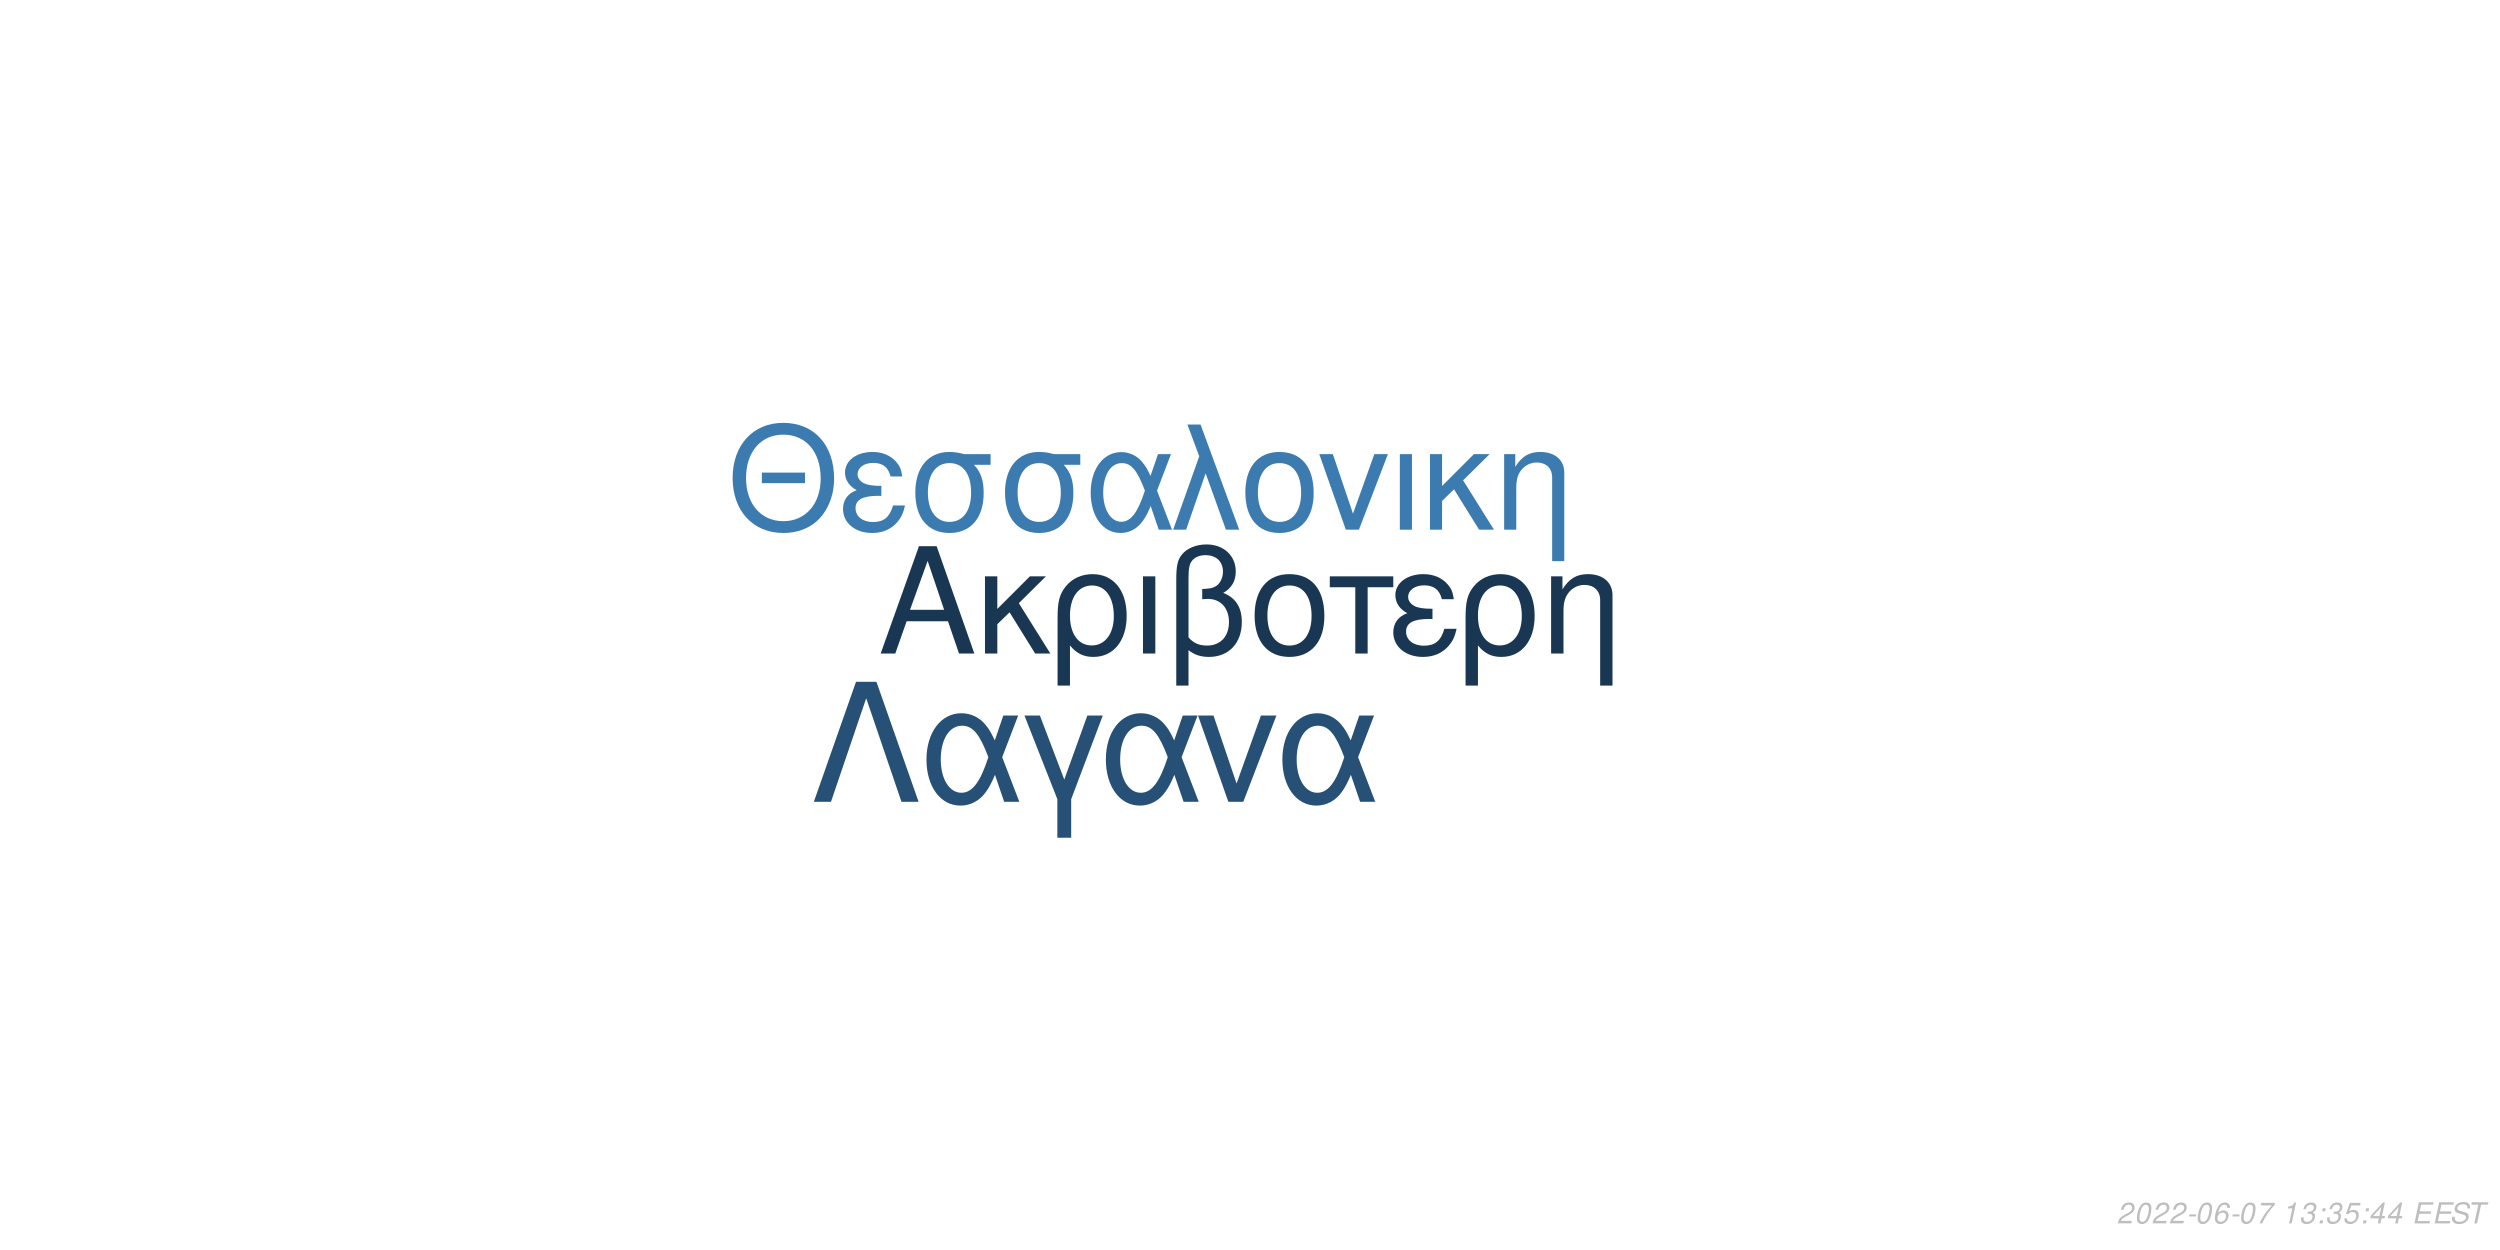
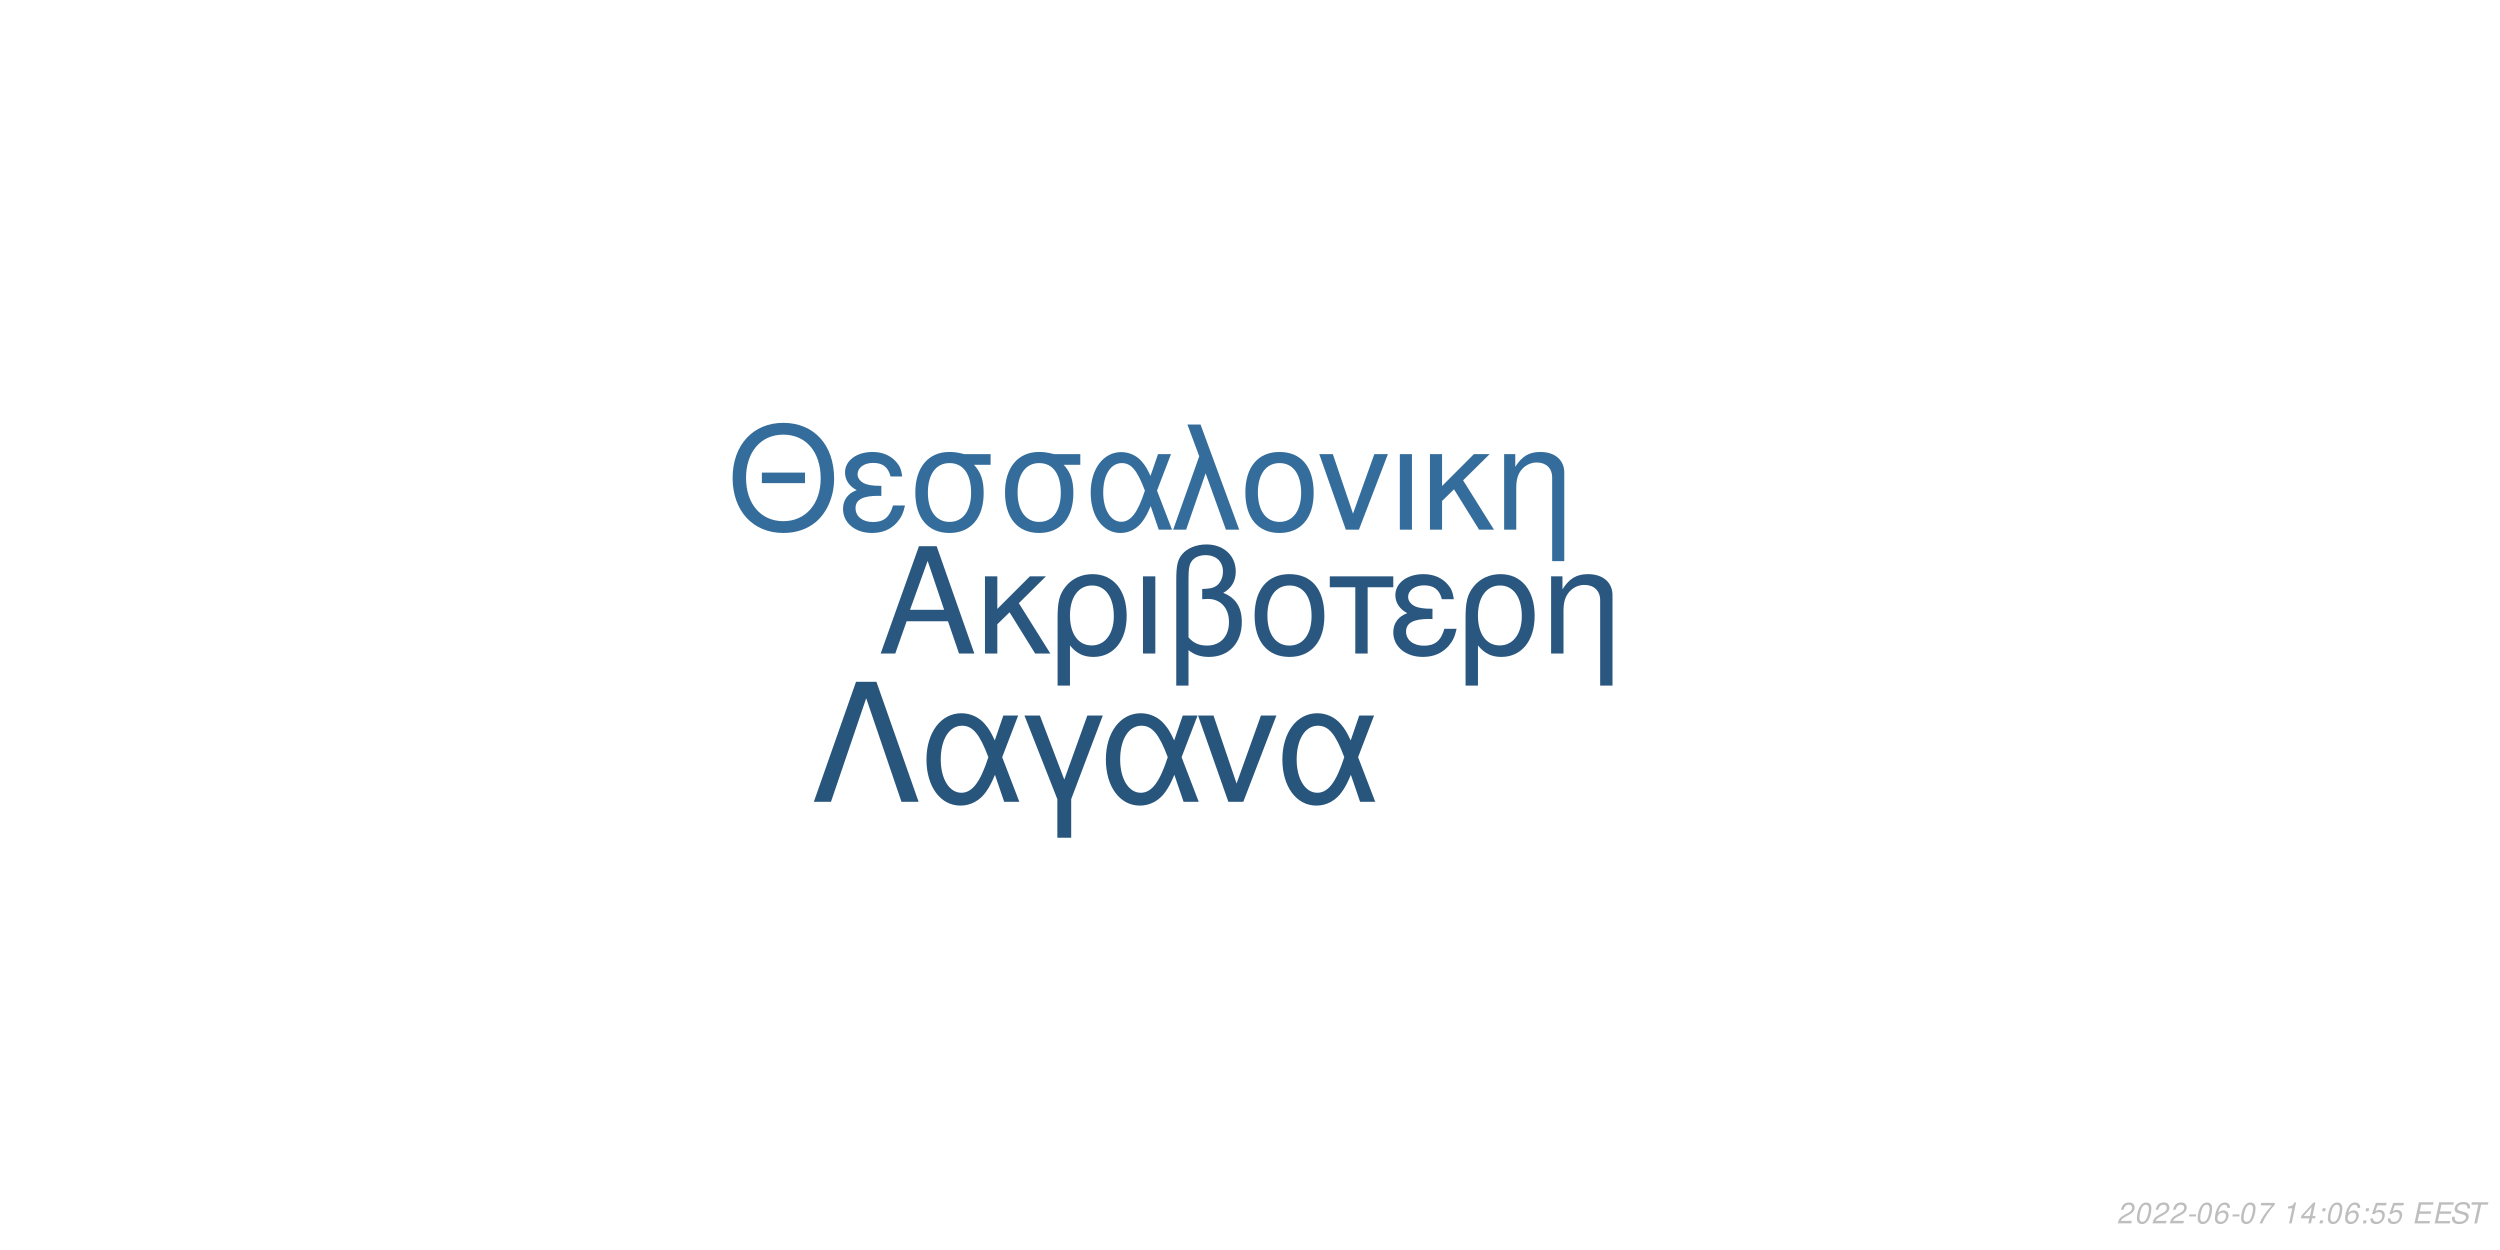
<svg xmlns="http://www.w3.org/2000/svg" xmlns:xlink="http://www.w3.org/1999/xlink" width="864pt" height="432pt" viewBox="0 0 864 432" version="1.1">
  <defs>
    <g>
      <symbol overflow="visible" id="glyph0-0">
        <path style="stroke:none;" d="" />
      </symbol>
      <symbol overflow="visible" id="glyph0-1">
        <path style="stroke:none;" d="M 24.125 -11.141 L 27.938 0 L 33.234 0 L 20.203 -37.094 L 14.094 -37.094 L 0.859 0 L 5.906 0 L 9.828 -11.141 Z M 22.797 -15.109 L 11 -15.109 L 17.094 -32.016 Z M 22.797 -15.109 " />
      </symbol>
      <symbol overflow="visible" id="glyph0-2">
        <path style="stroke:none;" d="M 7.172 -15.422 L 7.172 -26.672 L 2.906 -26.672 L 2.906 0 L 7.172 0 L 7.172 -10.125 L 11.406 -14.25 L 20.25 0 L 25.5 0 L 14.609 -17.406 L 23.969 -26.672 L 18.422 -26.672 Z M 7.172 -15.422 " />
      </symbol>
      <symbol overflow="visible" id="glyph0-3">
        <path style="stroke:none;" d="M 3 11.094 L 7.281 11.094 L 7.281 -2.797 C 9.516 -0.047 11.953 1.172 15.375 1.172 C 22.344 1.172 26.875 -4.422 26.875 -13.031 C 26.875 -21.891 22.297 -27.438 15.062 -27.438 C 11.297 -27.438 7.984 -25.906 5.797 -23.156 C 3.672 -20.516 3 -17.969 3 -12.359 Z M 14.906 -23.516 C 19.547 -23.516 22.438 -19.438 22.438 -12.922 C 22.438 -6.812 19.391 -2.797 14.812 -2.797 C 10.172 -2.797 7.281 -6.766 7.281 -13.125 C 7.281 -19.484 10.234 -23.516 14.906 -23.516 Z M 14.906 -23.516 " />
      </symbol>
      <symbol overflow="visible" id="glyph0-4">
        <path style="stroke:none;" d="M 3.516 0 L 7.781 0 L 7.781 -26.672 L 3.516 -26.672 Z M 3.516 0 " />
      </symbol>
      <symbol overflow="visible" id="glyph0-5">
        <path style="stroke:none;" d="M 4.016 11.094 L 8.25 11.094 L 8.25 -1.172 C 10.172 0.406 12.422 1.172 15.312 1.172 C 22.188 1.172 26.672 -3.609 26.672 -10.891 C 26.672 -15.984 24.578 -19.234 20.25 -20.969 C 23.109 -22.547 24.578 -25.031 24.578 -28.344 C 24.578 -33.844 20.406 -37.703 14.453 -37.703 C 10.938 -37.703 7.734 -36.391 6 -34.25 C 4.484 -32.422 4.016 -30.328 4.016 -25.391 Z M 8.25 -25.656 C 8.25 -29.359 8.5 -30.844 9.469 -32.062 C 10.375 -33.281 12.156 -34 14.094 -34 C 17.812 -34 20.156 -31.812 20.156 -28.297 C 20.156 -25.953 18.984 -23.812 17.297 -23.047 C 16.281 -22.547 15.469 -22.438 12.984 -22.297 L 12.984 -18.781 C 13.734 -18.828 14.344 -18.875 14.969 -18.875 C 19.344 -18.875 22.234 -15.719 22.234 -10.891 C 22.234 -5.906 19.281 -2.75 14.656 -2.75 C 11.953 -2.75 9.922 -3.609 8.25 -5.594 Z M 8.25 -25.656 " />
      </symbol>
      <symbol overflow="visible" id="glyph0-6">
        <path style="stroke:none;" d="M 14.094 -27.438 C 6.562 -27.438 2.094 -22.094 2.094 -13.125 C 2.094 -4.125 6.562 1.172 14.141 1.172 C 21.672 1.172 26.203 -4.172 26.203 -12.922 C 26.203 -22.188 21.828 -27.438 14.094 -27.438 Z M 14.141 -23.516 C 18.938 -23.516 21.781 -19.594 21.781 -12.984 C 21.781 -6.672 18.828 -2.75 14.141 -2.75 C 9.422 -2.75 6.516 -6.672 6.516 -13.125 C 6.516 -19.594 9.422 -23.516 14.141 -23.516 Z M 14.141 -23.516 " />
      </symbol>
      <symbol overflow="visible" id="glyph0-7">
        <path style="stroke:none;" d="M 7.891 0 L 12.156 0 L 12.156 -22.906 L 21.016 -22.906 L 21.016 -26.672 L -0.922 -26.672 L -0.922 -22.906 L 7.891 -22.906 Z M 7.891 0 " />
      </symbol>
      <symbol overflow="visible" id="glyph0-8">
        <path style="stroke:none;" d="M 14.562 -15.469 C 11.344 -15.469 9.562 -15.781 8.297 -16.438 C 6.922 -17.203 6.156 -18.328 6.156 -19.547 C 6.156 -21.891 8.453 -23.562 11.656 -23.562 C 15.062 -23.562 16.953 -22.094 17.812 -18.781 L 21.938 -18.781 C 21.578 -21.266 21.062 -22.5 19.797 -23.922 C 17.812 -26.203 14.906 -27.438 11.453 -27.438 C 5.797 -27.438 1.734 -24.375 1.734 -20.203 C 1.734 -17.609 3.156 -15.375 5.859 -13.938 C 2.797 -12.875 1.016 -10.484 1.016 -7.328 C 1.016 -2.391 5.297 1.172 11.25 1.172 C 14.969 1.172 17.906 -0.109 20.156 -2.641 C 21.578 -4.328 22.297 -5.797 22.906 -8.547 L 18.672 -8.547 C 17.5 -4.422 15.422 -2.703 11.609 -2.703 C 7.938 -2.703 5.438 -4.688 5.438 -7.578 C 5.438 -10.578 7.938 -11.953 13.484 -11.953 C 13.641 -11.953 14.094 -11.953 14.562 -11.906 Z M 14.562 -15.469 " />
      </symbol>
      <symbol overflow="visible" id="glyph0-9">
        <path style="stroke:none;" d="M 3.562 -26.672 L 3.562 0 L 7.844 0 L 7.844 -14.703 C 7.844 -17.906 8.5 -19.891 10.031 -21.531 C 11.406 -22.953 13.188 -23.719 15.062 -23.719 C 18.375 -23.719 20.516 -21.672 20.516 -18.469 L 20.516 11.094 L 24.781 11.094 L 24.781 -20.156 C 24.781 -24.578 21.469 -27.438 16.328 -27.438 C 12.359 -27.438 9.828 -25.906 7.484 -22.188 L 7.484 -26.672 Z M 3.562 -26.672 " />
      </symbol>
      <symbol overflow="visible" id="glyph1-0">
        <path style="stroke:none;" d="" />
      </symbol>
      <symbol overflow="visible" id="glyph1-1">
        <path style="stroke:none;" d="M 26.859 -19.734 L 11.953 -19.734 L 11.953 -16.094 L 26.859 -16.094 Z M 19.328 -36.922 C 8.922 -36.922 1.844 -29.25 1.844 -17.891 C 1.844 -6.484 8.875 1.141 19.391 1.141 C 23.812 1.141 27.703 -0.203 30.641 -2.688 C 34.578 -6.031 36.922 -11.656 36.922 -17.594 C 36.922 -29.297 30 -36.922 19.328 -36.922 Z M 19.328 -32.844 C 27.203 -32.844 32.281 -26.906 32.281 -17.688 C 32.281 -8.922 27.062 -2.938 19.391 -2.938 C 11.609 -2.938 6.484 -8.922 6.484 -17.891 C 6.484 -26.859 11.609 -32.844 19.328 -32.844 Z M 19.328 -32.844 " />
      </symbol>
      <symbol overflow="visible" id="glyph1-2">
        <path style="stroke:none;" d="M 14.25 -15.141 C 11.109 -15.141 9.375 -15.453 8.125 -16.094 C 6.781 -16.844 6.031 -17.938 6.031 -19.141 C 6.031 -21.422 8.266 -23.078 11.406 -23.078 C 14.75 -23.078 16.594 -21.625 17.438 -18.391 L 21.469 -18.391 C 21.125 -20.828 20.625 -22.031 19.391 -23.422 C 17.438 -25.656 14.594 -26.859 11.219 -26.859 C 5.688 -26.859 1.688 -23.875 1.688 -19.781 C 1.688 -17.234 3.094 -15.047 5.734 -13.656 C 2.734 -12.609 1 -10.266 1 -7.172 C 1 -2.344 5.188 1.141 11.016 1.141 C 14.656 1.141 17.547 -0.094 19.734 -2.594 C 21.125 -4.234 21.828 -5.688 22.422 -8.375 L 18.281 -8.375 C 17.141 -4.328 15.094 -2.641 11.359 -2.641 C 7.766 -2.641 5.328 -4.578 5.328 -7.422 C 5.328 -10.359 7.766 -11.703 13.203 -11.703 C 13.359 -11.703 13.797 -11.703 14.25 -11.656 Z M 14.25 -15.141 " />
      </symbol>
      <symbol overflow="visible" id="glyph1-3">
        <path style="stroke:none;" d="M 29 -26.109 L 19.938 -26.109 C 17.594 -26.703 16.438 -26.859 14.703 -26.859 C 7.469 -26.859 2.984 -21.469 2.984 -12.859 C 2.984 -4.031 7.375 1.141 14.797 1.141 C 22.172 1.141 26.609 -4.078 26.609 -12.656 C 26.609 -17.047 25.656 -19.828 23.266 -22.422 L 29 -22.422 Z M 14.797 -23.016 C 19.531 -23.016 22.266 -19.234 22.266 -12.75 C 22.266 -6.531 19.438 -2.688 14.797 -2.688 C 10.172 -2.688 7.328 -6.531 7.328 -12.859 C 7.328 -19.188 10.172 -23.016 14.797 -23.016 Z M 14.797 -23.016 " />
      </symbol>
      <symbol overflow="visible" id="glyph1-4">
        <path style="stroke:none;" d="M 29.344 -26.109 L 24.859 -26.109 L 22.266 -18.578 C 21.125 -21.031 20.484 -22.125 19.328 -23.469 C 17.547 -25.609 14.906 -26.812 12.156 -26.812 C 5.984 -26.812 1.594 -20.984 1.594 -12.812 C 1.594 -4.578 5.828 1.141 11.906 1.141 C 14.953 1.141 17.734 -0.344 19.625 -3.047 C 20.672 -4.531 21.281 -5.688 22.328 -8.172 L 25.109 0 L 29.703 0 L 24.516 -13.5 Z M 20.328 -13.5 C 17.891 -5.922 15.453 -2.734 12.156 -2.734 C 8.516 -2.734 5.922 -6.922 5.922 -12.812 C 5.922 -18.938 8.516 -23.016 12.359 -23.016 C 15.594 -23.016 17.688 -20.531 20.328 -13.5 Z M 20.328 -13.5 " />
      </symbol>
      <symbol overflow="visible" id="glyph1-5">
        <path style="stroke:none;" d="M 1.094 0 L 5.578 0 L 12.312 -19.484 L 19.328 0 L 23.922 0 L 10.562 -36.328 L 6.031 -36.328 L 10.109 -25.359 Z M 1.094 0 " />
      </symbol>
      <symbol overflow="visible" id="glyph1-6">
        <path style="stroke:none;" d="M 13.797 -26.859 C 6.422 -26.859 2.047 -21.625 2.047 -12.859 C 2.047 -4.031 6.422 1.141 13.859 1.141 C 21.234 1.141 25.656 -4.078 25.656 -12.656 C 25.656 -21.719 21.375 -26.859 13.797 -26.859 Z M 13.859 -23.016 C 18.531 -23.016 21.328 -19.188 21.328 -12.703 C 21.328 -6.531 18.438 -2.688 13.859 -2.688 C 9.219 -2.688 6.375 -6.531 6.375 -12.859 C 6.375 -19.188 9.219 -23.016 13.859 -23.016 Z M 13.859 -23.016 " />
      </symbol>
      <symbol overflow="visible" id="glyph1-7">
        <path style="stroke:none;" d="M 14.297 0 L 24.312 -26.109 L 19.625 -26.109 L 12.25 -5.531 L 5.281 -26.109 L 0.594 -26.109 L 9.766 0 Z M 14.297 0 " />
      </symbol>
      <symbol overflow="visible" id="glyph1-8">
        <path style="stroke:none;" d="M 3.438 0 L 7.625 0 L 7.625 -26.109 L 3.438 -26.109 Z M 3.438 0 " />
      </symbol>
      <symbol overflow="visible" id="glyph1-9">
        <path style="stroke:none;" d="M 7.031 -15.094 L 7.031 -26.109 L 2.844 -26.109 L 2.844 0 L 7.031 0 L 7.031 -9.922 L 11.156 -13.953 L 19.828 0 L 24.969 0 L 14.297 -17.047 L 23.469 -26.109 L 18.031 -26.109 Z M 7.031 -15.094 " />
      </symbol>
      <symbol overflow="visible" id="glyph1-10">
        <path style="stroke:none;" d="M 3.484 -26.109 L 3.484 0 L 7.672 0 L 7.672 -14.406 C 7.672 -17.547 8.328 -19.484 9.812 -21.078 C 11.156 -22.469 12.906 -23.219 14.75 -23.219 C 17.984 -23.219 20.078 -21.234 20.078 -18.094 L 20.078 10.859 L 24.266 10.859 L 24.266 -19.734 C 24.266 -24.062 21.031 -26.859 16 -26.859 C 12.109 -26.859 9.609 -25.359 7.328 -21.719 L 7.328 -26.109 Z M 3.484 -26.109 " />
      </symbol>
      <symbol overflow="visible" id="glyph2-0">
        <path style="stroke:none;" d="" />
      </symbol>
      <symbol overflow="visible" id="glyph2-1">
        <path style="stroke:none;" d="M 22.531 -41.484 L 15.484 -41.484 L 0.906 0 L 6.828 0 L 19 -35.797 L 31.188 0 L 37.109 0 Z M 22.531 -41.484 " />
      </symbol>
      <symbol overflow="visible" id="glyph2-2">
        <path style="stroke:none;" d="M 33.516 -29.812 L 28.391 -29.812 L 25.438 -21.219 C 24.125 -24.016 23.391 -25.266 22.078 -26.797 C 20.031 -29.25 17.016 -30.609 13.891 -30.609 C 6.828 -30.609 1.828 -23.953 1.828 -14.625 C 1.828 -5.234 6.656 1.312 13.594 1.312 C 17.078 1.312 20.266 -0.391 22.422 -3.469 C 23.609 -5.172 24.297 -6.484 25.5 -9.328 L 28.688 0 L 33.922 0 L 28 -15.422 Z M 23.219 -15.422 C 20.422 -6.766 17.641 -3.125 13.891 -3.125 C 9.734 -3.125 6.766 -7.906 6.766 -14.625 C 6.766 -21.625 9.734 -26.297 14.109 -26.297 C 17.812 -26.297 20.203 -23.453 23.219 -15.422 Z M 23.219 -15.422 " />
      </symbol>
      <symbol overflow="visible" id="glyph2-3">
        <path style="stroke:none;" d="M 12.062 12.406 L 16.844 12.406 L 16.844 -0.906 L 27.766 -29.812 L 22.422 -29.812 L 14.453 -7.688 L 6.031 -29.812 L 0.688 -29.812 L 12.062 -0.906 Z M 12.062 12.406 " />
      </symbol>
      <symbol overflow="visible" id="glyph2-4">
        <path style="stroke:none;" d="M 16.328 0 L 27.766 -29.812 L 22.422 -29.812 L 14 -6.312 L 6.031 -29.812 L 0.688 -29.812 L 11.156 0 Z M 16.328 0 " />
      </symbol>
      <symbol overflow="visible" id="glyph3-0">
        <path style="stroke:none;" d="" />
      </symbol>
      <symbol overflow="visible" id="glyph3-1">
        <path style="stroke:none;" d="M 5.234 -0.875 L 1.469 -0.875 C 1.641 -1.375 2.203 -1.891 3.109 -2.344 L 4.234 -2.938 C 5.562 -3.625 6.219 -4.469 6.219 -5.484 C 6.219 -5.938 6.062 -6.359 5.797 -6.656 C 5.469 -7.047 4.984 -7.234 4.312 -7.234 C 2.766 -7.234 1.891 -6.453 1.484 -4.734 L 2.375 -4.734 C 2.484 -5.188 2.609 -5.484 2.797 -5.75 C 3.094 -6.203 3.609 -6.453 4.188 -6.453 C 4.891 -6.453 5.344 -6.031 5.344 -5.375 C 5.344 -4.703 4.859 -4.094 4.016 -3.656 L 2.984 -3.125 C 1.234 -2.188 0.797 -1.656 0.344 -0.016 L 5.047 -0.016 Z M 5.234 -0.875 " />
      </symbol>
      <symbol overflow="visible" id="glyph3-2">
        <path style="stroke:none;" d="M 4.203 -7.234 C 3.375 -7.234 2.688 -6.812 2.125 -5.984 C 1.484 -5.047 0.984 -3.188 0.984 -1.734 C 0.984 -1.109 1.172 -0.562 1.484 -0.266 C 1.797 0.047 2.281 0.234 2.766 0.234 C 3.625 0.234 4.281 -0.156 4.859 -1.016 C 5.516 -1.953 6 -3.797 6 -5.266 C 6 -6.5 5.328 -7.234 4.203 -7.234 Z M 4.094 -6.453 C 4.734 -6.453 5.125 -5.984 5.125 -5.156 C 5.125 -4.203 4.781 -2.625 4.406 -1.812 C 3.984 -0.938 3.516 -0.547 2.875 -0.547 C 2.25 -0.547 1.875 -1.031 1.875 -1.828 C 1.875 -2.797 2.203 -4.344 2.594 -5.203 C 2.984 -6.047 3.453 -6.453 4.094 -6.453 Z M 4.094 -6.453 " />
      </symbol>
      <symbol overflow="visible" id="glyph3-3">
        <path style="stroke:none;" d="M 3.516 -3.125 L 1.125 -3.125 L 0.969 -2.406 L 3.359 -2.406 Z M 3.516 -3.125 " />
      </symbol>
      <symbol overflow="visible" id="glyph3-4">
        <path style="stroke:none;" d="M 6.125 -5.344 L 6.141 -5.625 C 6.141 -6.609 5.453 -7.234 4.391 -7.234 C 3.438 -7.234 2.641 -6.719 2.016 -5.703 C 1.422 -4.781 0.938 -2.953 0.938 -1.688 C 0.938 -0.516 1.688 0.234 2.859 0.234 C 3.703 0.234 4.438 -0.156 5 -0.875 C 5.406 -1.422 5.672 -2.156 5.672 -2.766 C 5.672 -3.812 4.969 -4.5 3.906 -4.5 C 3.234 -4.5 2.672 -4.234 2.094 -3.625 C 2.406 -5.375 3.234 -6.453 4.25 -6.453 C 4.703 -6.453 5.062 -6.234 5.172 -5.844 C 5.203 -5.719 5.234 -5.578 5.25 -5.344 Z M 3.656 -3.734 C 4.344 -3.734 4.797 -3.281 4.797 -2.625 C 4.797 -1.469 3.984 -0.547 2.984 -0.547 C 2.297 -0.547 1.812 -1.047 1.812 -1.766 C 1.812 -2.859 2.625 -3.734 3.656 -3.734 Z M 3.656 -3.734 " />
      </symbol>
      <symbol overflow="visible" id="glyph3-5">
        <path style="stroke:none;" d="M 6.703 -7.094 L 1.953 -7.094 L 1.766 -6.219 L 5.594 -6.219 C 3.344 -3.688 2.266 -2.109 1.375 0 L 2.344 0 C 3.031 -1.906 4.828 -4.594 6.547 -6.281 Z M 6.703 -7.094 " />
      </symbol>
      <symbol overflow="visible" id="glyph3-6">
        <path style="stroke:none;" d="" />
      </symbol>
      <symbol overflow="visible" id="glyph3-7">
        <path style="stroke:none;" d="M 3.703 -5.188 L 2.594 0 L 3.469 0 L 5.016 -7.234 L 4.438 -7.234 C 3.906 -6.156 3.688 -6.016 2.234 -5.812 L 2.109 -5.188 Z M 3.703 -5.188 " />
      </symbol>
      <symbol overflow="visible" id="glyph3-8">
-         <path style="stroke:none;" d="M 2.922 -3.312 C 3.125 -3.344 3.234 -3.344 3.375 -3.344 C 4.203 -3.344 4.688 -3 4.688 -2.406 C 4.688 -1.312 3.906 -0.547 2.781 -0.547 C 2.047 -0.547 1.594 -0.938 1.594 -1.562 C 1.594 -1.719 1.609 -1.844 1.656 -2.094 L 0.766 -2.094 C 0.734 -1.797 0.719 -1.641 0.719 -1.469 C 0.719 -0.375 1.406 0.234 2.641 0.234 C 3.547 0.234 4.297 -0.078 4.812 -0.656 C 5.266 -1.156 5.562 -1.875 5.562 -2.547 C 5.562 -3.125 5.344 -3.453 4.797 -3.734 C 5.641 -4.234 6.016 -4.844 6.016 -5.734 C 6.016 -6.656 5.312 -7.234 4.203 -7.234 C 3.375 -7.234 2.672 -6.938 2.188 -6.375 C 1.891 -6.031 1.703 -5.641 1.516 -4.906 L 2.391 -4.906 C 2.5 -5.359 2.594 -5.594 2.734 -5.812 C 3.047 -6.234 3.516 -6.453 4.078 -6.453 C 4.734 -6.453 5.141 -6.125 5.141 -5.578 C 5.141 -5.188 5.016 -4.797 4.797 -4.547 C 4.516 -4.234 4 -4.062 3.266 -4.062 L 3.078 -4.062 Z M 2.922 -3.312 " />
+         <path style="stroke:none;" d="M 3.625 -1.75 L 3.266 0 L 4.141 0 L 4.516 -1.75 L 5.562 -1.75 L 5.734 -2.531 L 4.688 -2.531 L 5.688 -7.234 L 5.016 -7.234 L 0.844 -2.672 L 0.641 -1.75 Z M 3.797 -2.531 L 1.594 -2.531 L 4.469 -5.703 Z M 3.797 -2.531 " />
      </symbol>
      <symbol overflow="visible" id="glyph3-9">
        <path style="stroke:none;" d="M 2.359 -1.031 L 1.312 -1.031 L 1.094 0 L 2.141 0 Z M 3.266 -5.234 L 2.219 -5.234 L 2 -4.203 L 3.047 -4.203 Z M 3.266 -5.234 " />
      </symbol>
      <symbol overflow="visible" id="glyph3-10">
        <path style="stroke:none;" d="M 6.297 -7.094 L 2.594 -7.094 L 1.234 -3.234 L 2.047 -3.234 C 2.656 -3.766 2.938 -3.906 3.531 -3.906 C 4.328 -3.906 4.797 -3.453 4.797 -2.688 C 4.797 -1.438 3.969 -0.547 2.828 -0.547 C 2.031 -0.547 1.609 -0.938 1.578 -1.734 L 0.703 -1.734 L 0.703 -1.516 C 0.703 -0.938 0.844 -0.547 1.188 -0.266 C 1.562 0.062 2.078 0.234 2.703 0.234 C 3.656 0.234 4.391 -0.156 4.984 -0.922 C 5.422 -1.5 5.672 -2.234 5.672 -2.953 C 5.672 -4 4.938 -4.672 3.812 -4.672 C 3.328 -4.672 2.906 -4.547 2.406 -4.234 L 3.109 -6.219 L 6.109 -6.219 Z M 6.297 -7.094 " />
      </symbol>
      <symbol overflow="visible" id="glyph3-11">
-         <path style="stroke:none;" d="M 3.625 -1.75 L 3.266 0 L 4.141 0 L 4.516 -1.75 L 5.562 -1.75 L 5.734 -2.531 L 4.688 -2.531 L 5.688 -7.234 L 5.016 -7.234 L 0.844 -2.672 L 0.641 -1.75 Z M 3.797 -2.531 L 1.594 -2.531 L 4.469 -5.703 Z M 3.797 -2.531 " />
+         <path style="stroke:none;" d="M 2.547 -3.312 L 6.5 -3.312 L 6.688 -4.141 L 2.719 -4.141 L 3.219 -6.469 L 7.344 -6.469 L 7.516 -7.297 L 2.453 -7.297 L 0.906 0 L 6.125 0 L 6.297 -0.812 L 2.016 -0.812 Z M 2.547 -3.312 " />
      </symbol>
      <symbol overflow="visible" id="glyph3-12">
-         <path style="stroke:none;" d="M 2.547 -3.312 L 6.5 -3.312 L 6.688 -4.141 L 2.719 -4.141 L 3.219 -6.469 L 7.344 -6.469 L 7.516 -7.297 L 2.453 -7.297 L 0.906 0 L 6.125 0 L 6.297 -0.812 L 2.016 -0.812 Z M 2.547 -3.312 " />
+         <path style="stroke:none;" d="M 7.062 -5.156 C 7.125 -5.438 7.141 -5.562 7.141 -5.703 C 7.141 -6.156 6.938 -6.594 6.594 -6.891 C 6.188 -7.25 5.656 -7.406 4.875 -7.406 C 3.844 -7.406 3.047 -7.125 2.5 -6.562 C 2.094 -6.141 1.781 -5.438 1.781 -4.922 C 1.781 -4.297 2.219 -3.766 2.891 -3.562 L 4.594 -3.094 C 5.406 -2.859 5.734 -2.578 5.734 -2.094 C 5.734 -1.781 5.547 -1.406 5.266 -1.141 C 4.844 -0.766 4.266 -0.578 3.453 -0.578 C 2.328 -0.578 1.812 -0.984 1.812 -1.906 C 1.812 -2.047 1.812 -2.125 1.844 -2.312 L 0.984 -2.312 C 0.906 -2.062 0.891 -1.906 0.891 -1.688 C 0.891 -0.484 1.797 0.234 3.297 0.234 C 4.359 0.234 5.234 -0.062 5.812 -0.609 C 6.344 -1.078 6.688 -1.797 6.688 -2.375 C 6.688 -2.641 6.609 -2.906 6.453 -3.156 C 6.234 -3.5 5.938 -3.703 5.469 -3.828 L 3.75 -4.312 C 2.984 -4.547 2.734 -4.734 2.734 -5.188 C 2.734 -5.547 2.875 -5.844 3.188 -6.109 C 3.547 -6.438 4.031 -6.594 4.703 -6.594 C 5.266 -6.594 5.688 -6.484 5.906 -6.297 C 6.094 -6.125 6.219 -5.797 6.219 -5.516 C 6.219 -5.422 6.203 -5.344 6.188 -5.156 Z M 7.062 -5.156 " />
      </symbol>
      <symbol overflow="visible" id="glyph3-13">
-         <path style="stroke:none;" d="M 7.062 -5.156 C 7.125 -5.438 7.141 -5.562 7.141 -5.703 C 7.141 -6.156 6.938 -6.594 6.594 -6.891 C 6.188 -7.25 5.656 -7.406 4.875 -7.406 C 3.844 -7.406 3.047 -7.125 2.5 -6.562 C 2.094 -6.141 1.781 -5.438 1.781 -4.922 C 1.781 -4.297 2.219 -3.766 2.891 -3.562 L 4.594 -3.094 C 5.406 -2.859 5.734 -2.578 5.734 -2.094 C 5.734 -1.781 5.547 -1.406 5.266 -1.141 C 4.844 -0.766 4.266 -0.578 3.453 -0.578 C 2.328 -0.578 1.812 -0.984 1.812 -1.906 C 1.812 -2.047 1.812 -2.125 1.844 -2.312 L 0.984 -2.312 C 0.906 -2.062 0.891 -1.906 0.891 -1.688 C 0.891 -0.484 1.797 0.234 3.297 0.234 C 4.359 0.234 5.234 -0.062 5.812 -0.609 C 6.344 -1.078 6.688 -1.797 6.688 -2.375 C 6.688 -2.641 6.609 -2.906 6.453 -3.156 C 6.234 -3.5 5.938 -3.703 5.469 -3.828 L 3.75 -4.312 C 2.984 -4.547 2.734 -4.734 2.734 -5.188 C 2.734 -5.547 2.875 -5.844 3.188 -6.109 C 3.547 -6.438 4.031 -6.594 4.703 -6.594 C 5.266 -6.594 5.688 -6.484 5.906 -6.297 C 6.094 -6.125 6.219 -5.797 6.219 -5.516 C 6.219 -5.422 6.203 -5.344 6.188 -5.156 Z M 7.062 -5.156 " />
-       </symbol>
-       <symbol overflow="visible" id="glyph3-14">
        <path style="stroke:none;" d="M 4.938 -6.469 L 7.312 -6.469 L 7.484 -7.297 L 1.75 -7.297 L 1.578 -6.469 L 3.984 -6.469 L 2.609 0 L 3.547 0 Z M 4.938 -6.469 " />
      </symbol>
    </g>
  </defs>
  <g id="surface1">
    <rect x="0" y="0" width="864" height="432" style="fill:rgb(100%,100%,100%);fill-opacity:1;stroke:none;" />
-     <g style="fill:rgb(9.804%,21.569%,32.549%);fill-opacity:1;">
+     <g style="fill:rgb(16.078%,34.118%,49.804%);fill-opacity:1;">
      <use xlink:href="#glyph0-1" x="303.5" y="225.861" />
      <use xlink:href="#glyph0-2" x="337.5" y="225.861" />
      <use xlink:href="#glyph0-3" x="362.5" y="225.861" />
      <use xlink:href="#glyph0-4" x="391.5" y="225.861" />
      <use xlink:href="#glyph0-5" x="402.5" y="225.861" />
      <use xlink:href="#glyph0-6" x="431.5" y="225.861" />
      <use xlink:href="#glyph0-7" x="460.5" y="225.861" />
      <use xlink:href="#glyph0-8" x="480.5" y="225.861" />
      <use xlink:href="#glyph0-3" x="503.5" y="225.861" />
      <use xlink:href="#glyph0-9" x="532.5" y="225.861" />
    </g>
-     <g style="fill:rgb(23.137%,48.235%,68.627%);fill-opacity:1;">
+     <g style="fill:rgb(20.392%,42.745%,60.784%);fill-opacity:1;">
      <use xlink:href="#glyph1-1" x="251.348" y="183.058" />
      <use xlink:href="#glyph1-2" x="290.348" y="183.058" />
      <use xlink:href="#glyph1-3" x="313.348" y="183.058" />
      <use xlink:href="#glyph1-3" x="344.348" y="183.058" />
      <use xlink:href="#glyph1-4" x="375.348" y="183.058" />
      <use xlink:href="#glyph1-5" x="404.348" y="183.058" />
      <use xlink:href="#glyph1-6" x="428.348" y="183.058" />
      <use xlink:href="#glyph1-7" x="455.348" y="183.058" />
      <use xlink:href="#glyph1-8" x="480.348" y="183.058" />
      <use xlink:href="#glyph1-9" x="491.348" y="183.058" />
      <use xlink:href="#glyph1-10" x="516.348" y="183.058" />
    </g>
-     <g style="fill:rgb(14.902%,31.373%,45.882%);fill-opacity:1;">
+     <g style="fill:rgb(15.686%,33.333%,48.627%);fill-opacity:1;">
      <use xlink:href="#glyph2-1" x="280.359" y="277.105" />
      <use xlink:href="#glyph2-2" x="318.359" y="277.105" />
      <use xlink:href="#glyph2-3" x="353.359" y="277.105" />
      <use xlink:href="#glyph2-2" x="380.359" y="277.105" />
      <use xlink:href="#glyph2-4" x="413.359" y="277.105" />
      <use xlink:href="#glyph2-2" x="441.359" y="277.105" />
    </g>
    <g style="fill:rgb(74.51%,74.51%,74.51%);fill-opacity:1;">
      <use xlink:href="#glyph3-1" x="731.52" y="422.81" />
      <use xlink:href="#glyph3-2" x="737.52" y="422.81" />
      <use xlink:href="#glyph3-1" x="743.52" y="422.81" />
      <use xlink:href="#glyph3-1" x="749.52" y="422.81" />
      <use xlink:href="#glyph3-3" x="755.52" y="422.81" />
      <use xlink:href="#glyph3-2" x="758.52" y="422.81" />
      <use xlink:href="#glyph3-4" x="764.52" y="422.81" />
      <use xlink:href="#glyph3-3" x="770.52" y="422.81" />
      <use xlink:href="#glyph3-2" x="773.52" y="422.81" />
      <use xlink:href="#glyph3-5" x="779.52" y="422.81" />
      <use xlink:href="#glyph3-6" x="785.52" y="422.81" />
      <use xlink:href="#glyph3-7" x="788.52" y="422.81" />
      <use xlink:href="#glyph3-8" x="794.52" y="422.81" />
      <use xlink:href="#glyph3-9" x="800.52" y="422.81" />
-       <use xlink:href="#glyph3-8" x="803.52" y="422.81" />
-       <use xlink:href="#glyph3-10" x="809.52" y="422.81" />
+       <use xlink:href="#glyph3-2" x="803.52" y="422.81" />
+       <use xlink:href="#glyph3-4" x="809.52" y="422.81" />
      <use xlink:href="#glyph3-9" x="815.52" y="422.81" />
-       <use xlink:href="#glyph3-11" x="818.52" y="422.81" />
-       <use xlink:href="#glyph3-11" x="824.52" y="422.81" />
+       <use xlink:href="#glyph3-10" x="818.52" y="422.81" />
+       <use xlink:href="#glyph3-10" x="824.52" y="422.81" />
      <use xlink:href="#glyph3-6" x="830.52" y="422.81" />
-       <use xlink:href="#glyph3-12" x="833.52" y="422.81" />
-       <use xlink:href="#glyph3-12" x="840.52" y="422.81" />
-       <use xlink:href="#glyph3-13" x="846.52" y="422.81" />
-       <use xlink:href="#glyph3-14" x="852.52" y="422.81" />
+       <use xlink:href="#glyph3-11" x="833.52" y="422.81" />
+       <use xlink:href="#glyph3-11" x="840.52" y="422.81" />
+       <use xlink:href="#glyph3-12" x="846.52" y="422.81" />
+       <use xlink:href="#glyph3-13" x="852.52" y="422.81" />
    </g>
  </g>
</svg>
